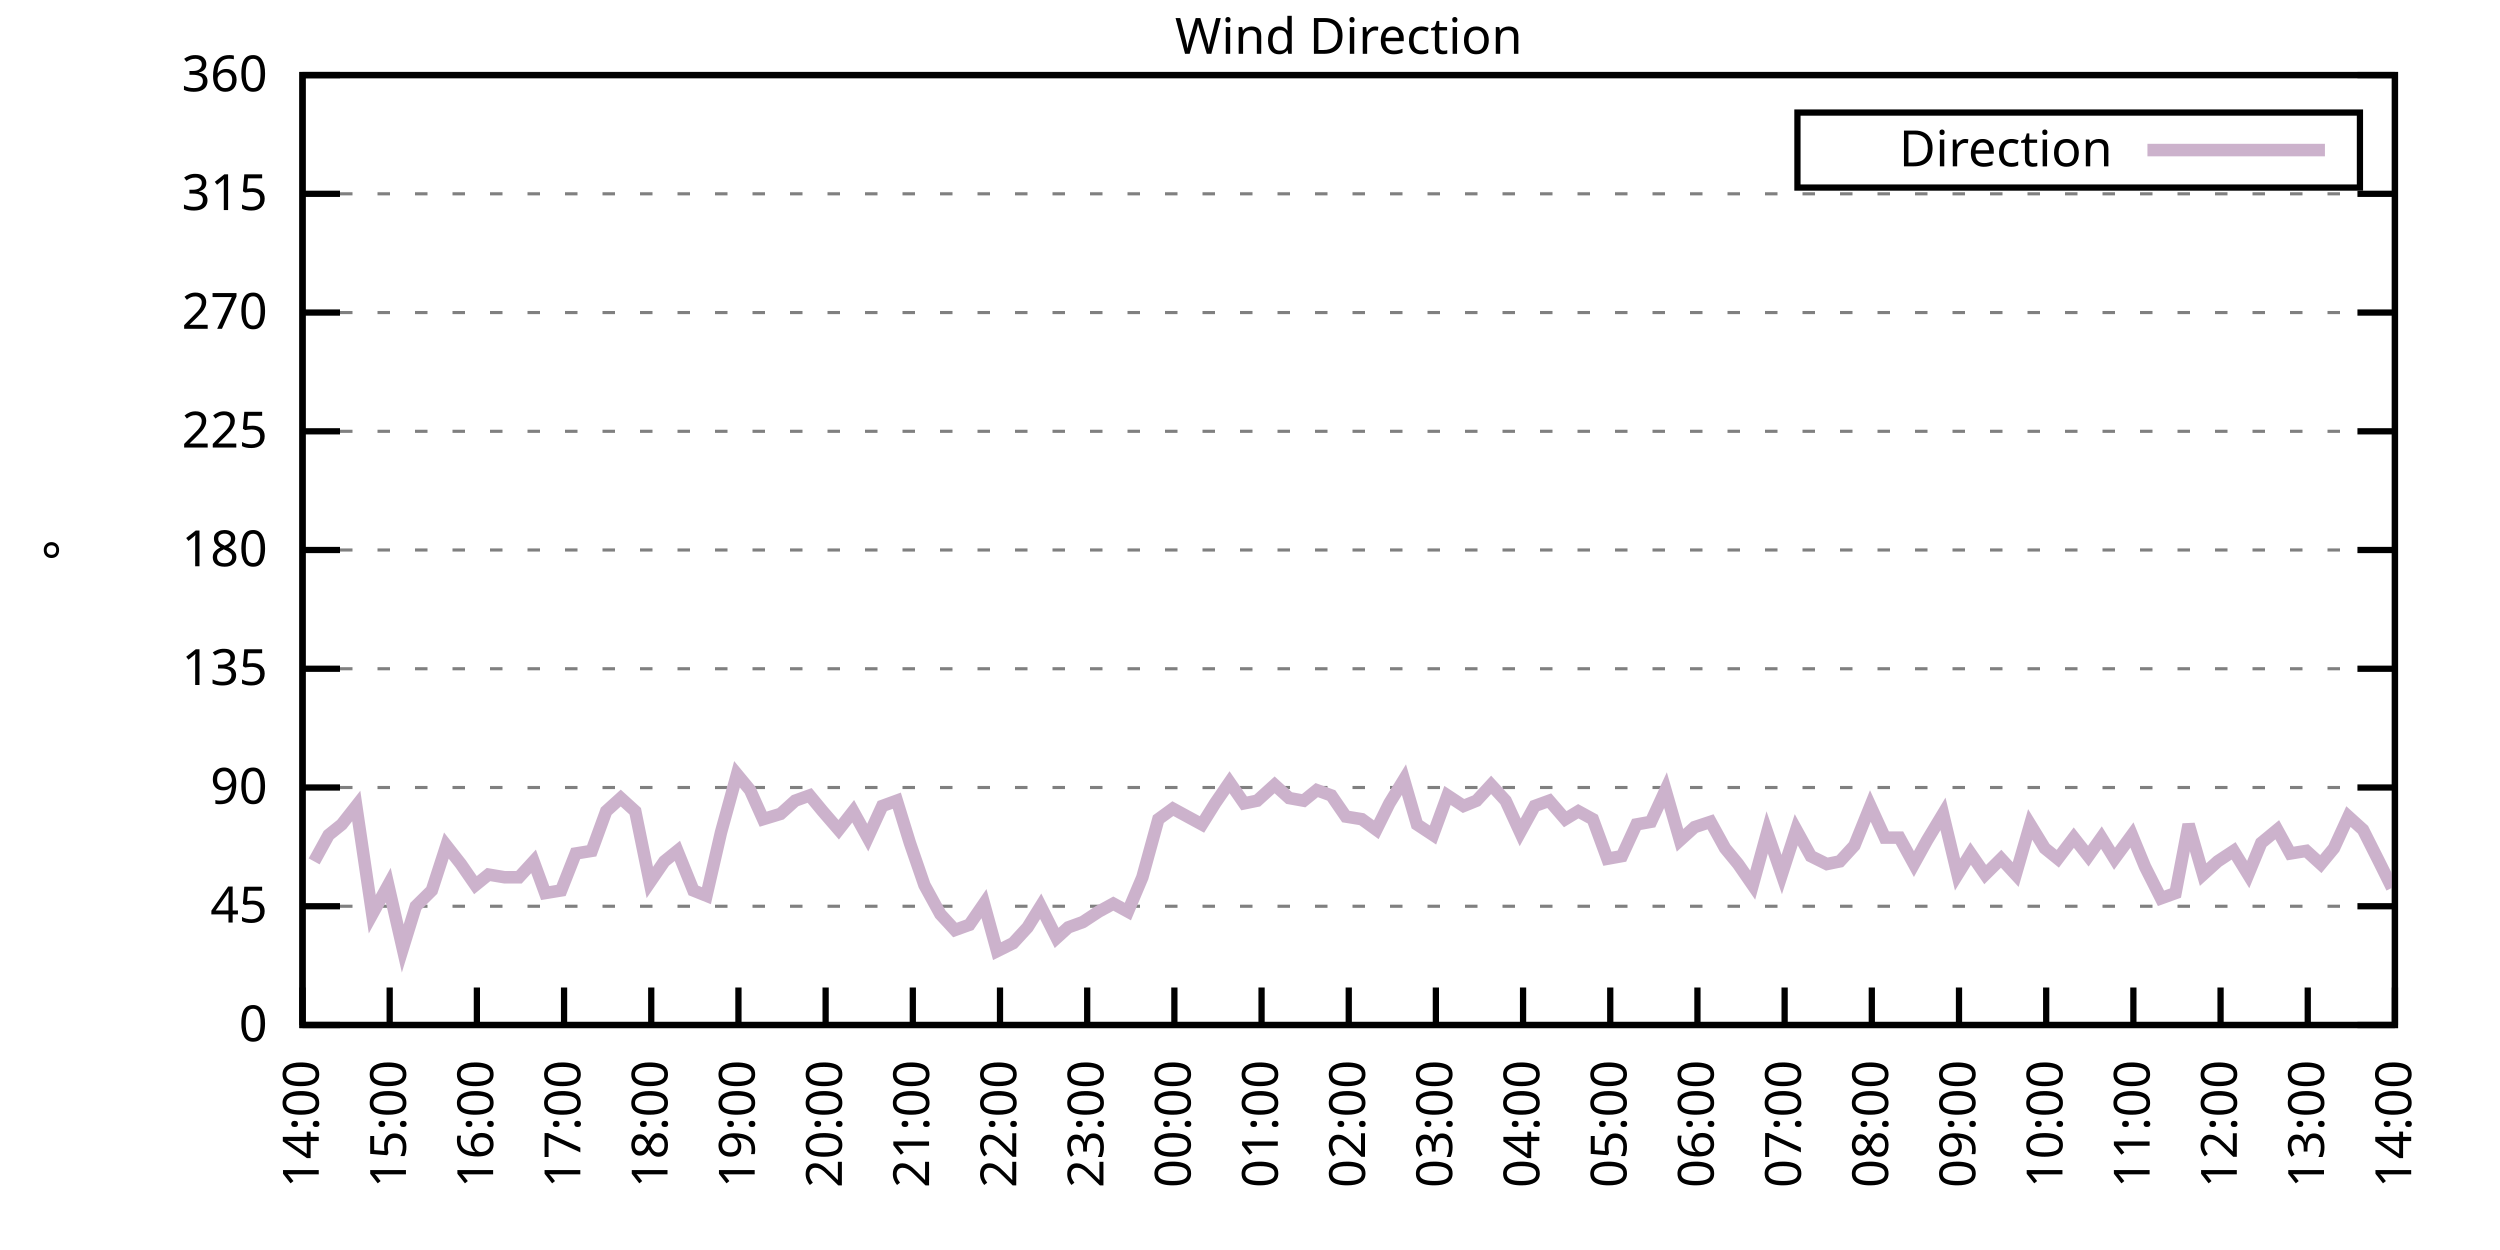
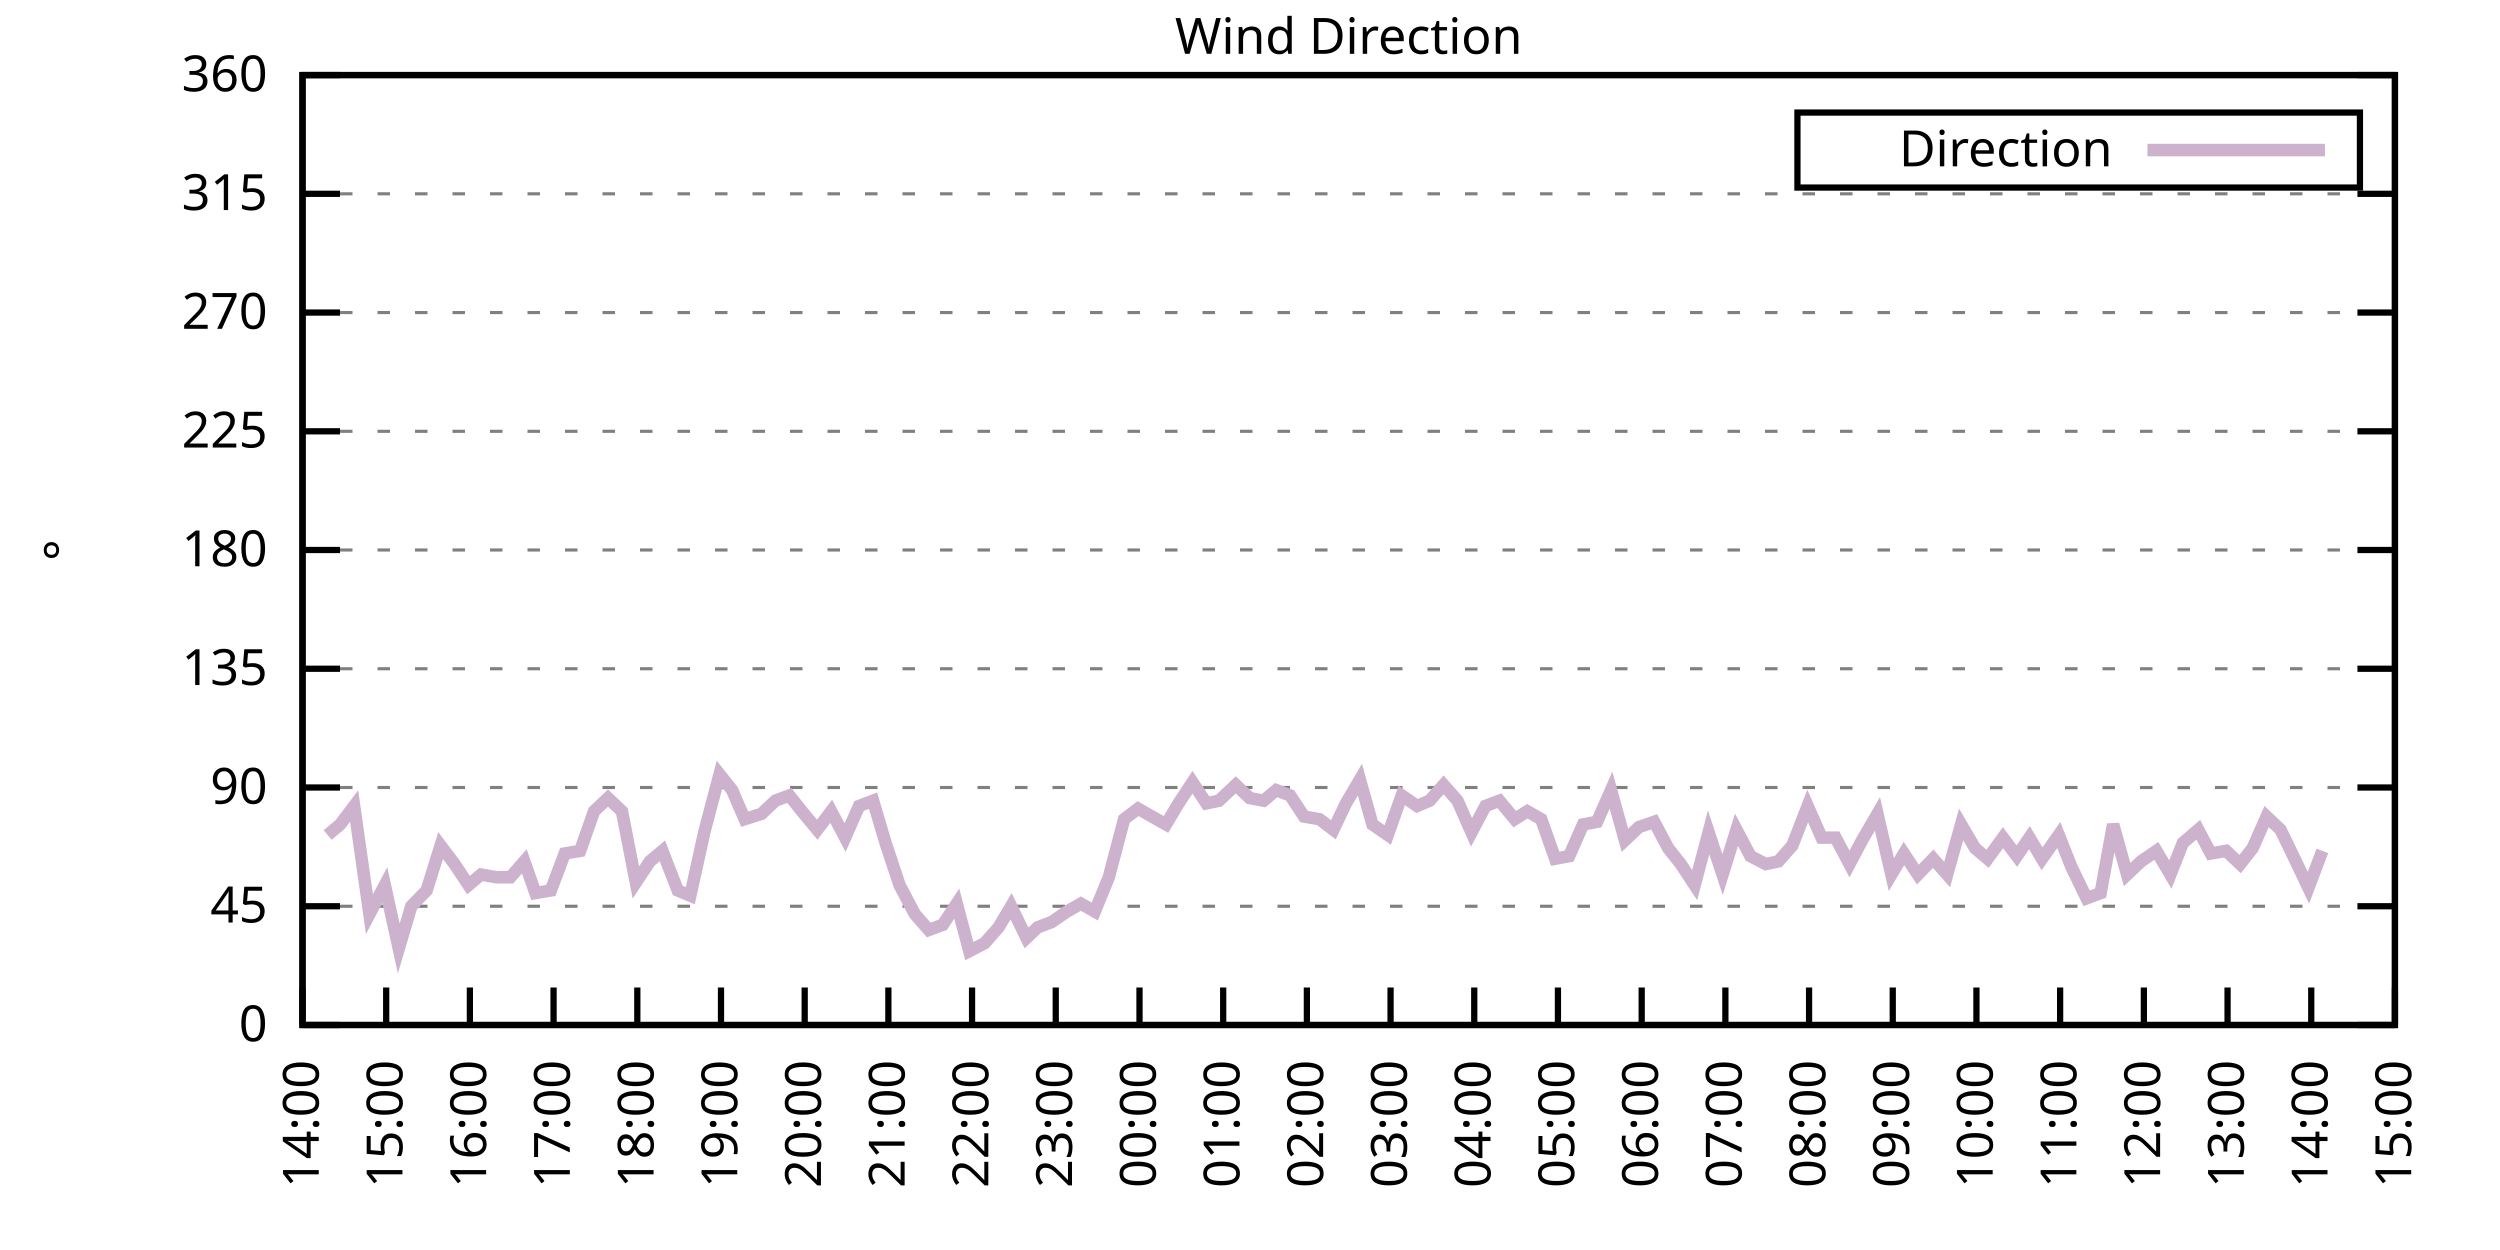
<svg xmlns="http://www.w3.org/2000/svg" xmlns:xlink="http://www.w3.org/1999/xlink" width="400" height="200" viewBox="0 0 400 200">
  <g id="gnuplot_canvas">
    <rect x="0" y="0" width="400" height="200" fill="none" />
    <defs>
      <circle id="gpDot" r="0.5" stroke-width="0.5" stroke="currentColor" />
      <path id="gpPt0" stroke-width="0.333" stroke="currentColor" d="M-1,0 h2 M0,-1 v2" />
      <path id="gpPt1" stroke-width="0.333" stroke="currentColor" d="M-1,-1 L1,1 M1,-1 L-1,1" />
      <path id="gpPt2" stroke-width="0.333" stroke="currentColor" d="M-1,0 L1,0 M0,-1 L0,1 M-1,-1 L1,1 M-1,1 L1,-1" />
      <rect id="gpPt3" stroke-width="0.333" stroke="currentColor" x="-1" y="-1" width="2" height="2" />
      <rect id="gpPt4" stroke-width="0.333" stroke="currentColor" fill="currentColor" x="-1" y="-1" width="2" height="2" />
      <circle id="gpPt5" stroke-width="0.333" stroke="currentColor" cx="0" cy="0" r="1" />
      <use xlink:href="#gpPt5" id="gpPt6" fill="currentColor" stroke="none" />
      <path id="gpPt7" stroke-width="0.333" stroke="currentColor" d="M0,-1.33 L-1.33,0.67 L1.33,0.67 z" />
      <use xlink:href="#gpPt7" id="gpPt8" fill="currentColor" stroke="none" />
      <use xlink:href="#gpPt7" id="gpPt9" stroke="currentColor" transform="rotate(180)" />
      <use xlink:href="#gpPt9" id="gpPt10" fill="currentColor" stroke="none" />
      <use xlink:href="#gpPt3" id="gpPt11" stroke="currentColor" transform="rotate(45)" />
      <use xlink:href="#gpPt11" id="gpPt12" fill="currentColor" stroke="none" />
      <path id="gpPt13" stroke-width="0.333" stroke="currentColor" d="M0,1.330 L1.265,0.411 L0.782,-1.067 L-0.782,-1.076 L-1.265,0.411 z" />
      <use xlink:href="#gpPt13" id="gpPt14" fill="currentColor" stroke="none" />
      <filter id="textbox" filterUnits="objectBoundingBox" x="0" y="0" height="1" width="1">
        <feFlood flood-color="white" flood-opacity="1" result="bgnd" />
        <feComposite in="SourceGraphic" in2="bgnd" operator="atop" />
      </filter>
      <filter id="greybox" filterUnits="objectBoundingBox" x="0" y="0" height="1" width="1">
        <feFlood flood-color="lightgrey" flood-opacity="1" result="grey" />
        <feComposite in="SourceGraphic" in2="grey" operator="atop" />
      </filter>
    </defs>
    <g fill="none" color="white" stroke="currentColor" stroke-width="1.00" stroke-linecap="butt" stroke-linejoin="miter">
</g>
    <g fill="none" color="black" stroke="currentColor" stroke-width="1.00" stroke-linecap="butt" stroke-linejoin="miter">
      <g stroke="none" shape-rendering="crispEdges">
        <polygon fill="rgb(255, 255, 255)" points="48.40,164.00 383.18,164.00 383.18,12.02 48.40,12.02 " />
      </g>
    </g>
    <g fill="none" color="black" stroke="currentColor" stroke-width="1.00" stroke-linecap="butt" stroke-linejoin="miter">
</g>
    <g fill="none" color="black" stroke="black" stroke-width="0.50" stroke-linecap="butt" stroke-linejoin="miter">
</g>
    <g fill="none" color="gray" stroke="currentColor" stroke-width="0.50" stroke-linecap="butt" stroke-linejoin="miter">
      <path stroke="gray" stroke-dasharray="2,4" class="gridline" d="M48.40,164.00 L383.19,164.00  " />
    </g>
    <g fill="none" color="gray" stroke="gray" stroke-width="1.00" stroke-linecap="butt" stroke-linejoin="miter">
</g>
    <g fill="none" color="black" stroke="currentColor" stroke-width="1.00" stroke-linecap="butt" stroke-linejoin="miter">
      <path stroke="black" d="M48.40,164.00 L54.40,164.00 M383.19,164.00 L377.19,164.00  " />
      <g transform="translate(42.80,166.60)" stroke="none" fill="black" font-family="Sans" font-size="8.00" text-anchor="end">
        <text>
          <tspan font-family="Sans"> 0</tspan>
        </text>
      </g>
    </g>
    <g fill="none" color="black" stroke="currentColor" stroke-width="1.00" stroke-linecap="butt" stroke-linejoin="miter">
</g>
    <g fill="none" color="black" stroke="black" stroke-width="0.50" stroke-linecap="butt" stroke-linejoin="miter">
</g>
    <g fill="none" color="gray" stroke="currentColor" stroke-width="0.50" stroke-linecap="butt" stroke-linejoin="miter">
      <path stroke="gray" stroke-dasharray="2,4" class="gridline" d="M48.40,145.00 L383.19,145.00  " />
    </g>
    <g fill="none" color="gray" stroke="gray" stroke-width="1.00" stroke-linecap="butt" stroke-linejoin="miter">
</g>
    <g fill="none" color="black" stroke="currentColor" stroke-width="1.00" stroke-linecap="butt" stroke-linejoin="miter">
      <path stroke="black" d="M48.40,145.00 L54.40,145.00 M383.19,145.00 L377.19,145.00  " />
      <g transform="translate(42.80,147.60)" stroke="none" fill="black" font-family="Sans" font-size="8.00" text-anchor="end">
        <text>
          <tspan font-family="Sans"> 45</tspan>
        </text>
      </g>
    </g>
    <g fill="none" color="black" stroke="currentColor" stroke-width="1.00" stroke-linecap="butt" stroke-linejoin="miter">
</g>
    <g fill="none" color="black" stroke="black" stroke-width="0.50" stroke-linecap="butt" stroke-linejoin="miter">
</g>
    <g fill="none" color="gray" stroke="currentColor" stroke-width="0.50" stroke-linecap="butt" stroke-linejoin="miter">
      <path stroke="gray" stroke-dasharray="2,4" class="gridline" d="M48.40,126.00 L383.19,126.00  " />
    </g>
    <g fill="none" color="gray" stroke="gray" stroke-width="1.00" stroke-linecap="butt" stroke-linejoin="miter">
</g>
    <g fill="none" color="black" stroke="currentColor" stroke-width="1.00" stroke-linecap="butt" stroke-linejoin="miter">
      <path stroke="black" d="M48.40,126.00 L54.40,126.00 M383.19,126.00 L377.19,126.00  " />
      <g transform="translate(42.80,128.60)" stroke="none" fill="black" font-family="Sans" font-size="8.00" text-anchor="end">
        <text>
          <tspan font-family="Sans"> 90</tspan>
        </text>
      </g>
    </g>
    <g fill="none" color="black" stroke="currentColor" stroke-width="1.00" stroke-linecap="butt" stroke-linejoin="miter">
</g>
    <g fill="none" color="black" stroke="black" stroke-width="0.50" stroke-linecap="butt" stroke-linejoin="miter">
</g>
    <g fill="none" color="gray" stroke="currentColor" stroke-width="0.50" stroke-linecap="butt" stroke-linejoin="miter">
      <path stroke="gray" stroke-dasharray="2,4" class="gridline" d="M48.40,107.00 L383.19,107.00  " />
    </g>
    <g fill="none" color="gray" stroke="gray" stroke-width="1.00" stroke-linecap="butt" stroke-linejoin="miter">
</g>
    <g fill="none" color="black" stroke="currentColor" stroke-width="1.00" stroke-linecap="butt" stroke-linejoin="miter">
      <path stroke="black" d="M48.40,107.00 L54.40,107.00 M383.19,107.00 L377.19,107.00  " />
      <g transform="translate(42.80,109.60)" stroke="none" fill="black" font-family="Sans" font-size="8.00" text-anchor="end">
        <text>
          <tspan font-family="Sans"> 135</tspan>
        </text>
      </g>
    </g>
    <g fill="none" color="black" stroke="currentColor" stroke-width="1.00" stroke-linecap="butt" stroke-linejoin="miter">
</g>
    <g fill="none" color="black" stroke="black" stroke-width="0.50" stroke-linecap="butt" stroke-linejoin="miter">
</g>
    <g fill="none" color="gray" stroke="currentColor" stroke-width="0.50" stroke-linecap="butt" stroke-linejoin="miter">
      <path stroke="gray" stroke-dasharray="2,4" class="gridline" d="M48.40,88.00 L383.19,88.00  " />
    </g>
    <g fill="none" color="gray" stroke="gray" stroke-width="1.00" stroke-linecap="butt" stroke-linejoin="miter">
</g>
    <g fill="none" color="black" stroke="currentColor" stroke-width="1.00" stroke-linecap="butt" stroke-linejoin="miter">
      <path stroke="black" d="M48.40,88.00 L54.40,88.00 M383.19,88.00 L377.19,88.00  " />
      <g transform="translate(42.80,90.60)" stroke="none" fill="black" font-family="Sans" font-size="8.00" text-anchor="end">
        <text>
          <tspan font-family="Sans"> 180</tspan>
        </text>
      </g>
    </g>
    <g fill="none" color="black" stroke="currentColor" stroke-width="1.00" stroke-linecap="butt" stroke-linejoin="miter">
</g>
    <g fill="none" color="black" stroke="black" stroke-width="0.50" stroke-linecap="butt" stroke-linejoin="miter">
</g>
    <g fill="none" color="gray" stroke="currentColor" stroke-width="0.50" stroke-linecap="butt" stroke-linejoin="miter">
      <path stroke="gray" stroke-dasharray="2,4" class="gridline" d="M48.40,69.01 L383.19,69.01  " />
    </g>
    <g fill="none" color="gray" stroke="gray" stroke-width="1.00" stroke-linecap="butt" stroke-linejoin="miter">
</g>
    <g fill="none" color="black" stroke="currentColor" stroke-width="1.00" stroke-linecap="butt" stroke-linejoin="miter">
      <path stroke="black" d="M48.40,69.01 L54.40,69.01 M383.19,69.01 L377.19,69.01  " />
      <g transform="translate(42.80,71.61)" stroke="none" fill="black" font-family="Sans" font-size="8.00" text-anchor="end">
        <text>
          <tspan font-family="Sans"> 225</tspan>
        </text>
      </g>
    </g>
    <g fill="none" color="black" stroke="currentColor" stroke-width="1.00" stroke-linecap="butt" stroke-linejoin="miter">
</g>
    <g fill="none" color="black" stroke="black" stroke-width="0.50" stroke-linecap="butt" stroke-linejoin="miter">
</g>
    <g fill="none" color="gray" stroke="currentColor" stroke-width="0.50" stroke-linecap="butt" stroke-linejoin="miter">
      <path stroke="gray" stroke-dasharray="2,4" class="gridline" d="M48.40,50.01 L383.19,50.01  " />
    </g>
    <g fill="none" color="gray" stroke="gray" stroke-width="1.00" stroke-linecap="butt" stroke-linejoin="miter">
</g>
    <g fill="none" color="black" stroke="currentColor" stroke-width="1.00" stroke-linecap="butt" stroke-linejoin="miter">
      <path stroke="black" d="M48.40,50.01 L54.40,50.01 M383.19,50.01 L377.19,50.01  " />
      <g transform="translate(42.80,52.61)" stroke="none" fill="black" font-family="Sans" font-size="8.00" text-anchor="end">
        <text>
          <tspan font-family="Sans"> 270</tspan>
        </text>
      </g>
    </g>
    <g fill="none" color="black" stroke="currentColor" stroke-width="1.00" stroke-linecap="butt" stroke-linejoin="miter">
</g>
    <g fill="none" color="black" stroke="black" stroke-width="0.50" stroke-linecap="butt" stroke-linejoin="miter">
</g>
    <g fill="none" color="gray" stroke="currentColor" stroke-width="0.50" stroke-linecap="butt" stroke-linejoin="miter">
      <path stroke="gray" stroke-dasharray="2,4" class="gridline" d="M48.40,31.01 L383.19,31.01  " />
    </g>
    <g fill="none" color="gray" stroke="gray" stroke-width="1.00" stroke-linecap="butt" stroke-linejoin="miter">
</g>
    <g fill="none" color="black" stroke="currentColor" stroke-width="1.00" stroke-linecap="butt" stroke-linejoin="miter">
      <path stroke="black" d="M48.40,31.01 L54.40,31.01 M383.19,31.01 L377.19,31.01  " />
      <g transform="translate(42.80,33.61)" stroke="none" fill="black" font-family="Sans" font-size="8.00" text-anchor="end">
        <text>
          <tspan font-family="Sans"> 315</tspan>
        </text>
      </g>
    </g>
    <g fill="none" color="black" stroke="currentColor" stroke-width="1.00" stroke-linecap="butt" stroke-linejoin="miter">
</g>
    <g fill="none" color="black" stroke="black" stroke-width="0.50" stroke-linecap="butt" stroke-linejoin="miter">
</g>
    <g fill="none" color="gray" stroke="currentColor" stroke-width="0.50" stroke-linecap="butt" stroke-linejoin="miter">
      <path stroke="gray" stroke-dasharray="2,4" class="gridline" d="M48.40,12.01 L383.19,12.01  " />
    </g>
    <g fill="none" color="gray" stroke="gray" stroke-width="1.00" stroke-linecap="butt" stroke-linejoin="miter">
</g>
    <g fill="none" color="black" stroke="currentColor" stroke-width="1.00" stroke-linecap="butt" stroke-linejoin="miter">
      <path stroke="black" d="M48.40,12.01 L54.40,12.01 M383.19,12.01 L377.19,12.01  " />
      <g transform="translate(42.80,14.61)" stroke="none" fill="black" font-family="Sans" font-size="8.00" text-anchor="end">
        <text>
          <tspan font-family="Sans"> 360</tspan>
        </text>
      </g>
    </g>
    <g fill="none" color="black" stroke="currentColor" stroke-width="1.00" stroke-linecap="butt" stroke-linejoin="miter">
      <path stroke="black" d="M48.40,164.00 L48.40,158.00  " />
      <g transform="translate(51.00,169.60) rotate(270.00)" stroke="none" fill="black" font-family="Sans" font-size="8.00" text-anchor="end">
        <text>
          <tspan font-family="Sans">14:00</tspan>
        </text>
      </g>
    </g>
    <g fill="none" color="black" stroke="currentColor" stroke-width="1.00" stroke-linecap="butt" stroke-linejoin="miter">
-       <path stroke="black" d="M62.35,164.00 L62.35,158.00  " />
-       <g transform="translate(64.95,169.60) rotate(270.00)" stroke="none" fill="black" font-family="Sans" font-size="8.00" text-anchor="end">
+       <path stroke="black" d="M61.79,164.00 L61.79,158.00  " />
+       <g transform="translate(64.39,169.60) rotate(270.00)" stroke="none" fill="black" font-family="Sans" font-size="8.00" text-anchor="end">
        <text>
          <tspan font-family="Sans">15:00</tspan>
        </text>
      </g>
    </g>
    <g fill="none" color="black" stroke="currentColor" stroke-width="1.00" stroke-linecap="butt" stroke-linejoin="miter">
-       <path stroke="black" d="M76.30,164.00 L76.30,158.00  " />
-       <g transform="translate(78.90,169.60) rotate(270.00)" stroke="none" fill="black" font-family="Sans" font-size="8.00" text-anchor="end">
+       <path stroke="black" d="M75.18,164.00 L75.18,158.00  " />
+       <g transform="translate(77.78,169.60) rotate(270.00)" stroke="none" fill="black" font-family="Sans" font-size="8.00" text-anchor="end">
        <text>
          <tspan font-family="Sans">16:00</tspan>
        </text>
      </g>
    </g>
    <g fill="none" color="black" stroke="currentColor" stroke-width="1.00" stroke-linecap="butt" stroke-linejoin="miter">
-       <path stroke="black" d="M90.25,164.00 L90.25,158.00  " />
-       <g transform="translate(92.85,169.60) rotate(270.00)" stroke="none" fill="black" font-family="Sans" font-size="8.00" text-anchor="end">
+       <path stroke="black" d="M88.57,164.00 L88.57,158.00  " />
+       <g transform="translate(91.17,169.60) rotate(270.00)" stroke="none" fill="black" font-family="Sans" font-size="8.00" text-anchor="end">
        <text>
          <tspan font-family="Sans">17:00</tspan>
        </text>
      </g>
    </g>
    <g fill="none" color="black" stroke="currentColor" stroke-width="1.00" stroke-linecap="butt" stroke-linejoin="miter">
-       <path stroke="black" d="M104.20,164.00 L104.20,158.00  " />
-       <g transform="translate(106.80,169.60) rotate(270.00)" stroke="none" fill="black" font-family="Sans" font-size="8.00" text-anchor="end">
+       <path stroke="black" d="M101.97,164.00 L101.97,158.00  " />
+       <g transform="translate(104.57,169.60) rotate(270.00)" stroke="none" fill="black" font-family="Sans" font-size="8.00" text-anchor="end">
        <text>
          <tspan font-family="Sans">18:00</tspan>
        </text>
      </g>
    </g>
    <g fill="none" color="black" stroke="currentColor" stroke-width="1.00" stroke-linecap="butt" stroke-linejoin="miter">
-       <path stroke="black" d="M118.15,164.00 L118.15,158.00  " />
-       <g transform="translate(120.75,169.60) rotate(270.00)" stroke="none" fill="black" font-family="Sans" font-size="8.00" text-anchor="end">
+       <path stroke="black" d="M115.36,164.00 L115.36,158.00  " />
+       <g transform="translate(117.96,169.60) rotate(270.00)" stroke="none" fill="black" font-family="Sans" font-size="8.00" text-anchor="end">
        <text>
          <tspan font-family="Sans">19:00</tspan>
        </text>
      </g>
    </g>
    <g fill="none" color="black" stroke="currentColor" stroke-width="1.00" stroke-linecap="butt" stroke-linejoin="miter">
-       <path stroke="black" d="M132.10,164.00 L132.10,158.00  " />
-       <g transform="translate(134.70,169.60) rotate(270.00)" stroke="none" fill="black" font-family="Sans" font-size="8.00" text-anchor="end">
+       <path stroke="black" d="M128.75,164.00 L128.75,158.00  " />
+       <g transform="translate(131.35,169.60) rotate(270.00)" stroke="none" fill="black" font-family="Sans" font-size="8.00" text-anchor="end">
        <text>
          <tspan font-family="Sans">20:00</tspan>
        </text>
      </g>
    </g>
    <g fill="none" color="black" stroke="currentColor" stroke-width="1.00" stroke-linecap="butt" stroke-linejoin="miter">
-       <path stroke="black" d="M146.05,164.00 L146.05,158.00  " />
-       <g transform="translate(148.65,169.60) rotate(270.00)" stroke="none" fill="black" font-family="Sans" font-size="8.00" text-anchor="end">
+       <path stroke="black" d="M142.14,164.00 L142.14,158.00  " />
+       <g transform="translate(144.74,169.60) rotate(270.00)" stroke="none" fill="black" font-family="Sans" font-size="8.00" text-anchor="end">
        <text>
          <tspan font-family="Sans">21:00</tspan>
        </text>
      </g>
    </g>
    <g fill="none" color="black" stroke="currentColor" stroke-width="1.00" stroke-linecap="butt" stroke-linejoin="miter">
-       <path stroke="black" d="M160.00,164.00 L160.00,158.00  " />
-       <g transform="translate(162.60,169.60) rotate(270.00)" stroke="none" fill="black" font-family="Sans" font-size="8.00" text-anchor="end">
+       <path stroke="black" d="M155.53,164.00 L155.53,158.00  " />
+       <g transform="translate(158.13,169.60) rotate(270.00)" stroke="none" fill="black" font-family="Sans" font-size="8.00" text-anchor="end">
        <text>
          <tspan font-family="Sans">22:00</tspan>
        </text>
      </g>
    </g>
    <g fill="none" color="black" stroke="currentColor" stroke-width="1.00" stroke-linecap="butt" stroke-linejoin="miter">
-       <path stroke="black" d="M173.95,164.00 L173.95,158.00  " />
-       <g transform="translate(176.55,169.60) rotate(270.00)" stroke="none" fill="black" font-family="Sans" font-size="8.00" text-anchor="end">
+       <path stroke="black" d="M168.92,164.00 L168.92,158.00  " />
+       <g transform="translate(171.52,169.60) rotate(270.00)" stroke="none" fill="black" font-family="Sans" font-size="8.00" text-anchor="end">
        <text>
          <tspan font-family="Sans">23:00</tspan>
        </text>
      </g>
    </g>
    <g fill="none" color="black" stroke="currentColor" stroke-width="1.00" stroke-linecap="butt" stroke-linejoin="miter">
-       <path stroke="black" d="M187.90,164.00 L187.90,158.00  " />
-       <g transform="translate(190.50,169.60) rotate(270.00)" stroke="none" fill="black" font-family="Sans" font-size="8.00" text-anchor="end">
+       <path stroke="black" d="M182.32,164.00 L182.32,158.00  " />
+       <g transform="translate(184.92,169.60) rotate(270.00)" stroke="none" fill="black" font-family="Sans" font-size="8.00" text-anchor="end">
        <text>
          <tspan font-family="Sans">00:00</tspan>
        </text>
      </g>
    </g>
    <g fill="none" color="black" stroke="currentColor" stroke-width="1.00" stroke-linecap="butt" stroke-linejoin="miter">
-       <path stroke="black" d="M201.85,164.00 L201.85,158.00  " />
-       <g transform="translate(204.45,169.60) rotate(270.00)" stroke="none" fill="black" font-family="Sans" font-size="8.00" text-anchor="end">
+       <path stroke="black" d="M195.71,164.00 L195.71,158.00  " />
+       <g transform="translate(198.31,169.60) rotate(270.00)" stroke="none" fill="black" font-family="Sans" font-size="8.00" text-anchor="end">
        <text>
          <tspan font-family="Sans">01:00</tspan>
        </text>
      </g>
    </g>
    <g fill="none" color="black" stroke="currentColor" stroke-width="1.00" stroke-linecap="butt" stroke-linejoin="miter">
-       <path stroke="black" d="M215.80,164.00 L215.80,158.00  " />
-       <g transform="translate(218.40,169.60) rotate(270.00)" stroke="none" fill="black" font-family="Sans" font-size="8.00" text-anchor="end">
+       <path stroke="black" d="M209.10,164.00 L209.10,158.00  " />
+       <g transform="translate(211.70,169.60) rotate(270.00)" stroke="none" fill="black" font-family="Sans" font-size="8.00" text-anchor="end">
        <text>
          <tspan font-family="Sans">02:00</tspan>
        </text>
      </g>
    </g>
    <g fill="none" color="black" stroke="currentColor" stroke-width="1.00" stroke-linecap="butt" stroke-linejoin="miter">
-       <path stroke="black" d="M229.74,164.00 L229.74,158.00  " />
-       <g transform="translate(232.34,169.60) rotate(270.00)" stroke="none" fill="black" font-family="Sans" font-size="8.00" text-anchor="end">
+       <path stroke="black" d="M222.49,164.00 L222.49,158.00  " />
+       <g transform="translate(225.09,169.60) rotate(270.00)" stroke="none" fill="black" font-family="Sans" font-size="8.00" text-anchor="end">
        <text>
          <tspan font-family="Sans">03:00</tspan>
        </text>
      </g>
    </g>
    <g fill="none" color="black" stroke="currentColor" stroke-width="1.00" stroke-linecap="butt" stroke-linejoin="miter">
-       <path stroke="black" d="M243.69,164.00 L243.69,158.00  " />
-       <g transform="translate(246.29,169.60) rotate(270.00)" stroke="none" fill="black" font-family="Sans" font-size="8.00" text-anchor="end">
+       <path stroke="black" d="M235.88,164.00 L235.88,158.00  " />
+       <g transform="translate(238.48,169.60) rotate(270.00)" stroke="none" fill="black" font-family="Sans" font-size="8.00" text-anchor="end">
        <text>
          <tspan font-family="Sans">04:00</tspan>
        </text>
      </g>
    </g>
    <g fill="none" color="black" stroke="currentColor" stroke-width="1.00" stroke-linecap="butt" stroke-linejoin="miter">
-       <path stroke="black" d="M257.64,164.00 L257.64,158.00  " />
-       <g transform="translate(260.24,169.60) rotate(270.00)" stroke="none" fill="black" font-family="Sans" font-size="8.00" text-anchor="end">
+       <path stroke="black" d="M249.27,164.00 L249.27,158.00  " />
+       <g transform="translate(251.87,169.60) rotate(270.00)" stroke="none" fill="black" font-family="Sans" font-size="8.00" text-anchor="end">
        <text>
          <tspan font-family="Sans">05:00</tspan>
        </text>
      </g>
    </g>
    <g fill="none" color="black" stroke="currentColor" stroke-width="1.00" stroke-linecap="butt" stroke-linejoin="miter">
-       <path stroke="black" d="M271.59,164.00 L271.59,158.00  " />
-       <g transform="translate(274.19,169.60) rotate(270.00)" stroke="none" fill="black" font-family="Sans" font-size="8.00" text-anchor="end">
+       <path stroke="black" d="M262.67,164.00 L262.67,158.00  " />
+       <g transform="translate(265.27,169.60) rotate(270.00)" stroke="none" fill="black" font-family="Sans" font-size="8.00" text-anchor="end">
        <text>
          <tspan font-family="Sans">06:00</tspan>
        </text>
      </g>
    </g>
    <g fill="none" color="black" stroke="currentColor" stroke-width="1.00" stroke-linecap="butt" stroke-linejoin="miter">
-       <path stroke="black" d="M285.54,164.00 L285.54,158.00  " />
-       <g transform="translate(288.14,169.60) rotate(270.00)" stroke="none" fill="black" font-family="Sans" font-size="8.00" text-anchor="end">
+       <path stroke="black" d="M276.06,164.00 L276.06,158.00  " />
+       <g transform="translate(278.66,169.60) rotate(270.00)" stroke="none" fill="black" font-family="Sans" font-size="8.00" text-anchor="end">
        <text>
          <tspan font-family="Sans">07:00</tspan>
        </text>
      </g>
    </g>
    <g fill="none" color="black" stroke="currentColor" stroke-width="1.00" stroke-linecap="butt" stroke-linejoin="miter">
-       <path stroke="black" d="M299.49,164.00 L299.49,158.00  " />
-       <g transform="translate(302.09,169.60) rotate(270.00)" stroke="none" fill="black" font-family="Sans" font-size="8.00" text-anchor="end">
+       <path stroke="black" d="M289.45,164.00 L289.45,158.00  " />
+       <g transform="translate(292.05,169.60) rotate(270.00)" stroke="none" fill="black" font-family="Sans" font-size="8.00" text-anchor="end">
        <text>
          <tspan font-family="Sans">08:00</tspan>
        </text>
      </g>
    </g>
    <g fill="none" color="black" stroke="currentColor" stroke-width="1.00" stroke-linecap="butt" stroke-linejoin="miter">
-       <path stroke="black" d="M313.44,164.00 L313.44,158.00  " />
-       <g transform="translate(316.04,169.60) rotate(270.00)" stroke="none" fill="black" font-family="Sans" font-size="8.00" text-anchor="end">
+       <path stroke="black" d="M302.84,164.00 L302.84,158.00  " />
+       <g transform="translate(305.44,169.60) rotate(270.00)" stroke="none" fill="black" font-family="Sans" font-size="8.00" text-anchor="end">
        <text>
          <tspan font-family="Sans">09:00</tspan>
        </text>
      </g>
    </g>
    <g fill="none" color="black" stroke="currentColor" stroke-width="1.00" stroke-linecap="butt" stroke-linejoin="miter">
-       <path stroke="black" d="M327.39,164.00 L327.39,158.00  " />
-       <g transform="translate(329.99,169.60) rotate(270.00)" stroke="none" fill="black" font-family="Sans" font-size="8.00" text-anchor="end">
+       <path stroke="black" d="M316.23,164.00 L316.23,158.00  " />
+       <g transform="translate(318.83,169.60) rotate(270.00)" stroke="none" fill="black" font-family="Sans" font-size="8.00" text-anchor="end">
        <text>
          <tspan font-family="Sans">10:00</tspan>
        </text>
      </g>
    </g>
    <g fill="none" color="black" stroke="currentColor" stroke-width="1.00" stroke-linecap="butt" stroke-linejoin="miter">
-       <path stroke="black" d="M341.34,164.00 L341.34,158.00  " />
-       <g transform="translate(343.94,169.60) rotate(270.00)" stroke="none" fill="black" font-family="Sans" font-size="8.00" text-anchor="end">
+       <path stroke="black" d="M329.62,164.00 L329.62,158.00  " />
+       <g transform="translate(332.22,169.60) rotate(270.00)" stroke="none" fill="black" font-family="Sans" font-size="8.00" text-anchor="end">
        <text>
          <tspan font-family="Sans">11:00</tspan>
        </text>
      </g>
    </g>
    <g fill="none" color="black" stroke="currentColor" stroke-width="1.00" stroke-linecap="butt" stroke-linejoin="miter">
-       <path stroke="black" d="M355.29,164.00 L355.29,158.00  " />
-       <g transform="translate(357.89,169.60) rotate(270.00)" stroke="none" fill="black" font-family="Sans" font-size="8.00" text-anchor="end">
+       <path stroke="black" d="M343.02,164.00 L343.02,158.00  " />
+       <g transform="translate(345.62,169.60) rotate(270.00)" stroke="none" fill="black" font-family="Sans" font-size="8.00" text-anchor="end">
        <text>
          <tspan font-family="Sans">12:00</tspan>
        </text>
      </g>
    </g>
    <g fill="none" color="black" stroke="currentColor" stroke-width="1.00" stroke-linecap="butt" stroke-linejoin="miter">
-       <path stroke="black" d="M369.24,164.00 L369.24,158.00  " />
-       <g transform="translate(371.84,169.60) rotate(270.00)" stroke="none" fill="black" font-family="Sans" font-size="8.00" text-anchor="end">
+       <path stroke="black" d="M356.41,164.00 L356.41,158.00  " />
+       <g transform="translate(359.01,169.60) rotate(270.00)" stroke="none" fill="black" font-family="Sans" font-size="8.00" text-anchor="end">
        <text>
          <tspan font-family="Sans">13:00</tspan>
+         </text>
+       </g>
+     </g>
+     <g fill="none" color="black" stroke="currentColor" stroke-width="1.00" stroke-linecap="butt" stroke-linejoin="miter">
+       <path stroke="black" d="M369.80,164.00 L369.80,158.00  " />
+       <g transform="translate(372.40,169.60) rotate(270.00)" stroke="none" fill="black" font-family="Sans" font-size="8.00" text-anchor="end">
+         <text>
+           <tspan font-family="Sans">14:00</tspan>
        </text>
      </g>
    </g>
    <g fill="none" color="black" stroke="currentColor" stroke-width="1.00" stroke-linecap="butt" stroke-linejoin="miter">
      <path stroke="black" d="M383.19,164.00 L383.19,158.00  " />
      <g transform="translate(385.79,169.60) rotate(270.00)" stroke="none" fill="black" font-family="Sans" font-size="8.00" text-anchor="end">
        <text>
-           <tspan font-family="Sans">14:00</tspan>
+           <tspan font-family="Sans">15:00</tspan>
        </text>
      </g>
    </g>
    <g fill="none" color="black" stroke="currentColor" stroke-width="1.00" stroke-linecap="butt" stroke-linejoin="miter">
</g>
    <g fill="none" color="black" stroke="currentColor" stroke-width="1.00" stroke-linecap="butt" stroke-linejoin="miter">
      <path stroke="black" d="M48.40,12.01 L48.40,164.00 L383.19,164.00 L383.19,12.01 L48.40,12.01 Z  " />
    </g>
    <g fill="none" color="black" stroke="currentColor" stroke-width="1.00" stroke-linecap="butt" stroke-linejoin="miter">
</g>
    <g fill="none" color="black" stroke="currentColor" stroke-width="1.00" stroke-linecap="butt" stroke-linejoin="miter">
      <path stroke="black" d="M287.59,30.01 L287.59,18.01 L377.59,18.01 L377.59,30.01 L287.59,30.01 Z  " />
    </g>
    <g id="Wind_direction_plot_1">
      <g fill="none" color="white" stroke="black" stroke-width="2.00" stroke-linecap="butt" stroke-linejoin="miter">
</g>
      <g fill="none" color="black" stroke="currentColor" stroke-width="2.00" stroke-linecap="butt" stroke-linejoin="miter">
        <g transform="translate(337.99,26.61)" stroke="none" fill="black" font-family="Sans" font-size="8.00" text-anchor="end">
          <text>
            <tspan font-family="Sans">Direction</tspan>
          </text>
        </g>
      </g>
      <g fill="none" color="black" stroke="currentColor" stroke-width="2.00" stroke-linecap="butt" stroke-linejoin="miter">
-         <path stroke="rgb(204, 178, 204)" d="M343.59,24.01 L371.99,24.01 M50.26,137.82 L52.58,133.60 L54.68,131.91 L57.00,128.96 L59.56,146.27 L62.12,141.62   L64.44,151.76 L66.53,145.00 L69.09,142.47 L71.42,135.29 L73.74,138.25 L76.07,141.62 L78.16,139.93 L80.72,140.36   L83.04,140.36 L85.37,137.82 L87.23,142.89 L89.78,142.47 L92.11,136.56 L94.67,136.14 L96.99,129.80 L99.32,127.69   L101.64,129.80 L103.97,141.20 L106.29,137.82 L108.38,136.14 L110.94,142.47 L113.03,143.31 L115.36,133.18 L117.92,123.89   L120.01,126.42 L122.10,131.07 L124.89,130.22 L127.22,128.11 L129.54,127.27 L131.63,129.80 L134.19,132.76 L136.51,129.80   L138.84,134.02 L141.16,128.96 L143.49,128.11 L145.58,134.87 L147.91,141.62 L150.46,146.27 L152.79,148.80 L155.11,147.96   L157.44,144.58 L159.53,152.18 L162.09,150.91 L164.41,148.38 L166.51,145.00 L169.06,150.07 L170.92,148.38 L173.25,147.53   L175.81,145.85 L178.13,144.58 L180.46,145.85 L182.78,140.36 L185.34,131.07 L187.66,129.38 L189.99,130.65 L192.31,131.91   L194.41,128.54 L196.73,125.16 L199.06,128.54 L201.15,128.11 L203.94,125.58 L206.26,127.69 L208.59,128.11 L210.68,126.42   L213.01,127.27 L215.33,130.65 L217.89,131.07 L220.21,132.76 L222.30,128.54 L224.63,124.74 L226.72,131.91 L229.28,133.60   L231.60,127.27 L234.16,128.96 L236.25,128.11 L238.58,125.58 L240.90,128.11 L243.23,133.18 L245.55,128.96 L247.88,128.11   L250.44,131.07 L252.53,129.80 L254.85,131.07 L257.18,137.40 L259.50,136.98 L261.83,131.91 L264.15,131.49 L266.48,126.42   L268.80,134.45 L271.13,132.34 L273.69,131.49 L276.01,135.71 L278.10,138.25 L280.43,141.62 L282.75,133.18 L285.08,139.93   L287.40,132.76 L289.73,136.98 L292.29,138.25 L294.38,137.82 L296.70,135.29 L299.26,128.96 L301.58,134.02 L303.91,134.02   L306.23,138.25 L308.33,134.45 L310.88,130.22 L313.21,139.93 L315.30,136.56 L317.63,139.93 L320.18,137.40 L322.51,139.93   L324.83,131.91 L327.16,135.71 L329.25,137.40 L331.81,134.02 L334.13,136.98 L336.23,134.02 L338.32,137.40 L341.11,133.60   L343.20,138.67 L345.76,143.73 L348.08,142.89 L350.18,131.91 L352.50,139.93 L354.83,137.82 L357.38,136.14 L359.71,139.93   L361.80,134.87 L364.36,132.76 L366.45,136.56 L369.01,136.14 L371.33,138.25 L373.43,135.71 L375.75,130.65 L378.08,132.76   L380.63,137.82 L382.73,142.05  " />
+         <path stroke="rgb(204, 178, 204)" d="M343.59,24.01 L371.99,24.01 M52.42,133.60 L54.43,131.91 L56.66,128.96 L59.11,146.27 L61.57,141.62 L63.80,151.76   L65.81,145.00 L68.26,142.47 L70.50,135.29 L72.73,138.25 L74.96,141.62 L76.97,139.93 L79.42,140.36 L81.66,140.36   L83.89,137.82 L85.67,142.89 L88.13,142.47 L90.36,136.56 L92.82,136.14 L95.05,129.80 L97.28,127.69 L99.51,129.80   L101.74,141.20 L103.98,137.82 L105.98,136.14 L108.44,142.47 L110.45,143.31 L112.68,133.18 L115.13,123.89 L117.14,126.42   L119.15,131.07 L121.83,130.22 L124.06,128.11 L126.29,127.27 L128.30,129.80 L130.76,132.76 L132.99,129.80 L135.22,134.02   L137.45,128.96 L139.69,128.11 L141.69,134.87 L143.93,141.62 L146.38,146.27 L148.61,148.80 L150.85,147.96 L153.08,144.58   L155.09,152.18 L157.54,150.91 L159.77,148.38 L161.78,145.00 L164.24,150.07 L166.02,148.38 L168.25,147.53 L170.71,145.85   L172.94,144.58 L175.17,145.85 L177.41,140.36 L179.86,131.07 L182.09,129.38 L184.32,130.65 L186.56,131.91 L188.57,128.54   L190.80,125.16 L193.03,128.54 L195.04,128.11 L197.72,125.58 L199.95,127.69 L202.18,128.11 L204.19,126.42 L206.42,127.27   L208.65,130.65 L211.11,131.07 L213.34,132.76 L215.35,128.54 L217.58,124.74 L219.59,131.91 L222.04,133.60 L224.28,127.27   L226.73,128.96 L228.74,128.11 L230.97,125.58 L233.20,128.11 L235.44,133.18 L237.67,128.96 L239.90,128.11 L242.36,131.07   L244.36,129.80 L246.60,131.07 L248.83,137.40 L251.06,136.98 L253.29,131.91 L255.52,131.49 L257.76,126.42 L259.99,134.45   L262.22,132.34 L264.67,131.49 L266.91,135.71 L268.92,138.25 L271.15,141.62 L273.38,133.18 L275.61,139.93 L277.84,132.76   L280.07,136.98 L282.53,138.25 L284.54,137.82 L286.77,135.29 L289.23,128.96 L291.46,134.02 L293.69,134.02 L295.92,138.25   L297.93,134.45 L300.39,130.22 L302.62,139.93 L304.63,136.56 L306.86,139.93 L309.31,137.40 L311.54,139.93 L313.78,131.91   L316.01,135.71 L318.02,137.40 L320.47,134.02 L322.70,136.98 L324.71,134.02 L326.72,137.40 L329.40,133.60 L331.41,138.67   L333.86,143.73 L336.10,142.89 L338.10,131.91 L340.34,139.93 L342.57,137.82 L345.02,136.14 L347.26,139.93 L349.26,134.87   L351.72,132.76 L353.73,136.56 L356.18,136.14 L358.42,138.25 L360.42,135.71 L362.66,130.65 L364.89,132.76 L367.34,137.82   L369.35,142.05 L371.58,136.14  " />
      </g>
    </g>
    <g fill="none" color="black" stroke="currentColor" stroke-width="2.00" stroke-linecap="butt" stroke-linejoin="miter">
</g>
    <g fill="none" color="black" stroke="black" stroke-width="1.00" stroke-linecap="butt" stroke-linejoin="miter">
</g>
    <g fill="none" color="black" stroke="currentColor" stroke-width="1.00" stroke-linecap="butt" stroke-linejoin="miter">
      <path stroke="black" d="M48.40,12.01 L48.40,164.00 L383.19,164.00 L383.19,12.01 L48.40,12.01 Z  " />
      <g transform="translate(12.80,88.01) rotate(270.00)" stroke="none" fill="black" font-family="Sans" font-size="8.00" text-anchor="middle">
        <text>
          <tspan font-family="Sans">°</tspan>
        </text>
      </g>
    </g>
    <g fill="none" color="black" stroke="currentColor" stroke-width="1.00" stroke-linecap="butt" stroke-linejoin="miter">
</g>
    <g fill="none" color="black" stroke="currentColor" stroke-width="1.00" stroke-linecap="butt" stroke-linejoin="miter">
      <g transform="translate(215.79,8.61)" stroke="none" fill="black" font-family="Sans" font-size="8.00" text-anchor="middle">
        <text>
          <tspan font-family="Sans">Wind Direction</tspan>
        </text>
      </g>
    </g>
    <g fill="none" color="black" stroke="currentColor" stroke-width="1.00" stroke-linecap="butt" stroke-linejoin="miter">
</g>
  </g>
</svg>
